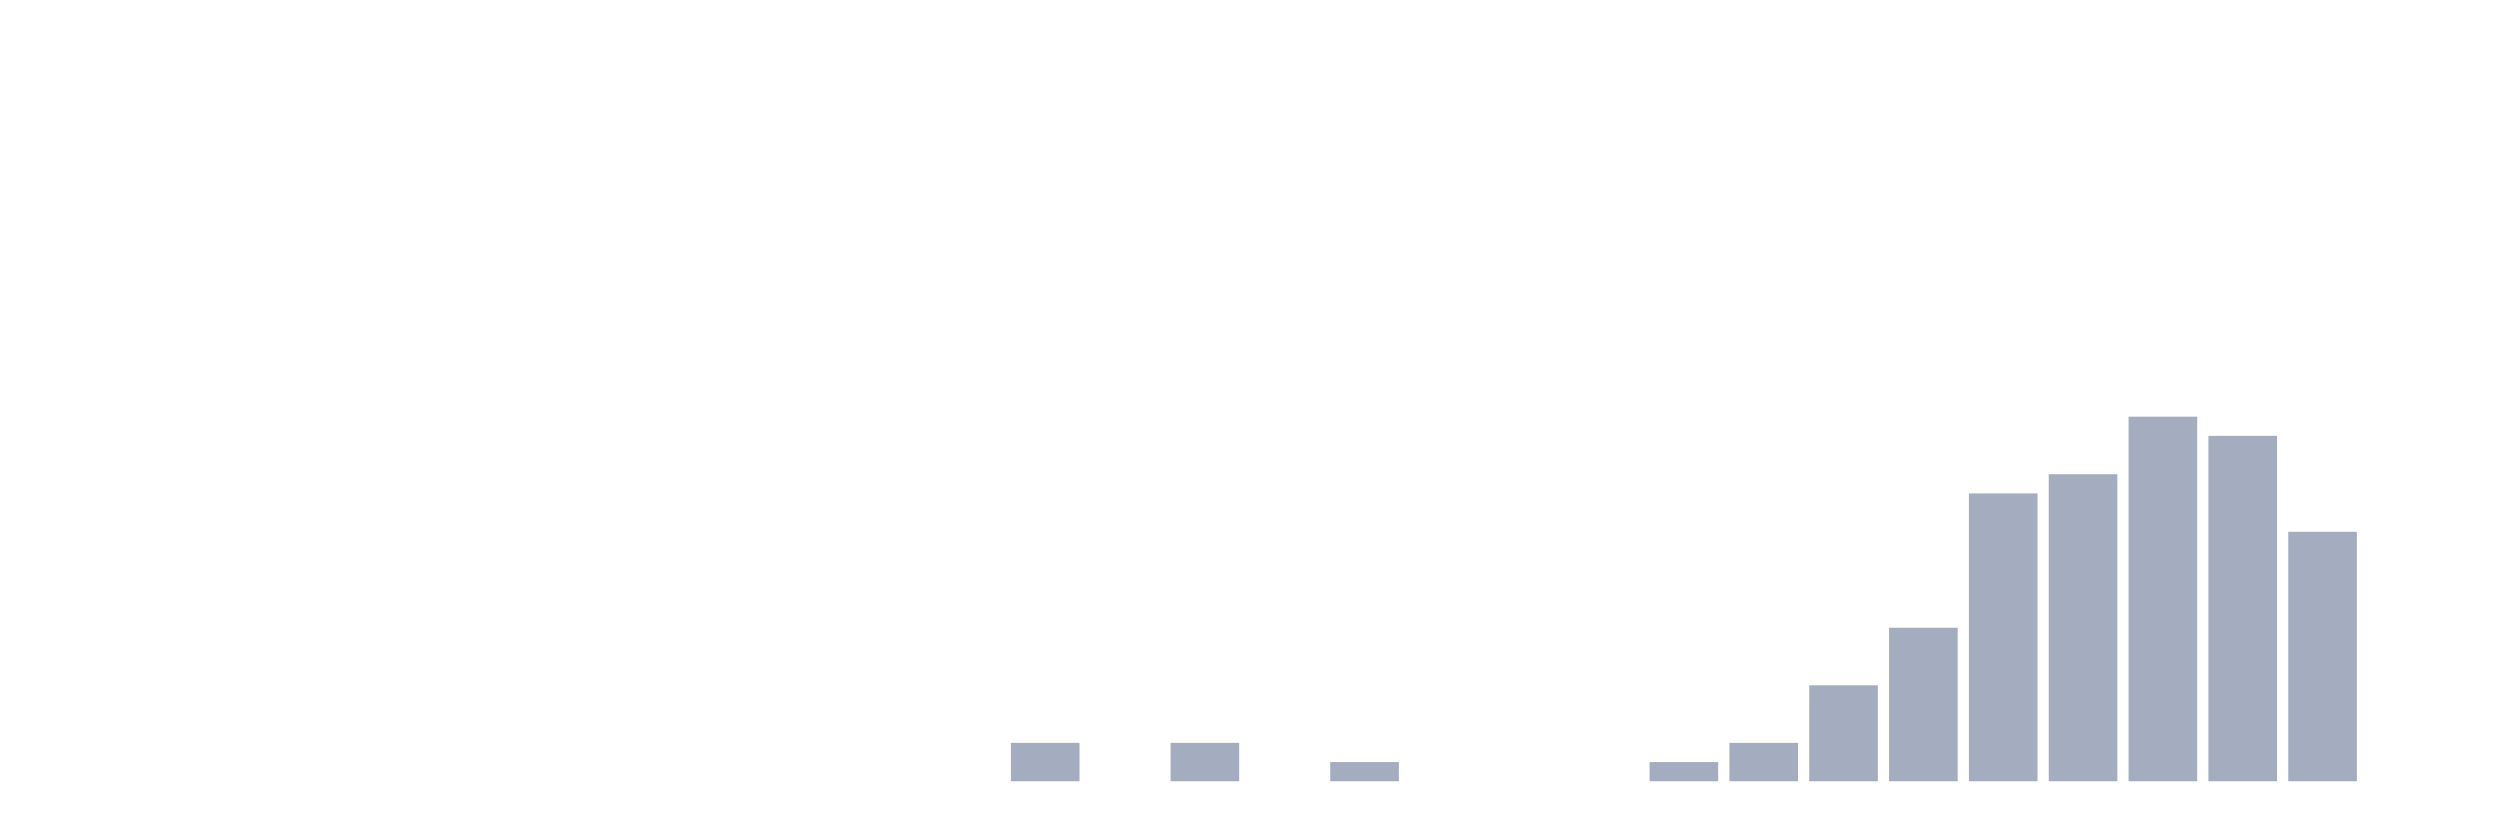
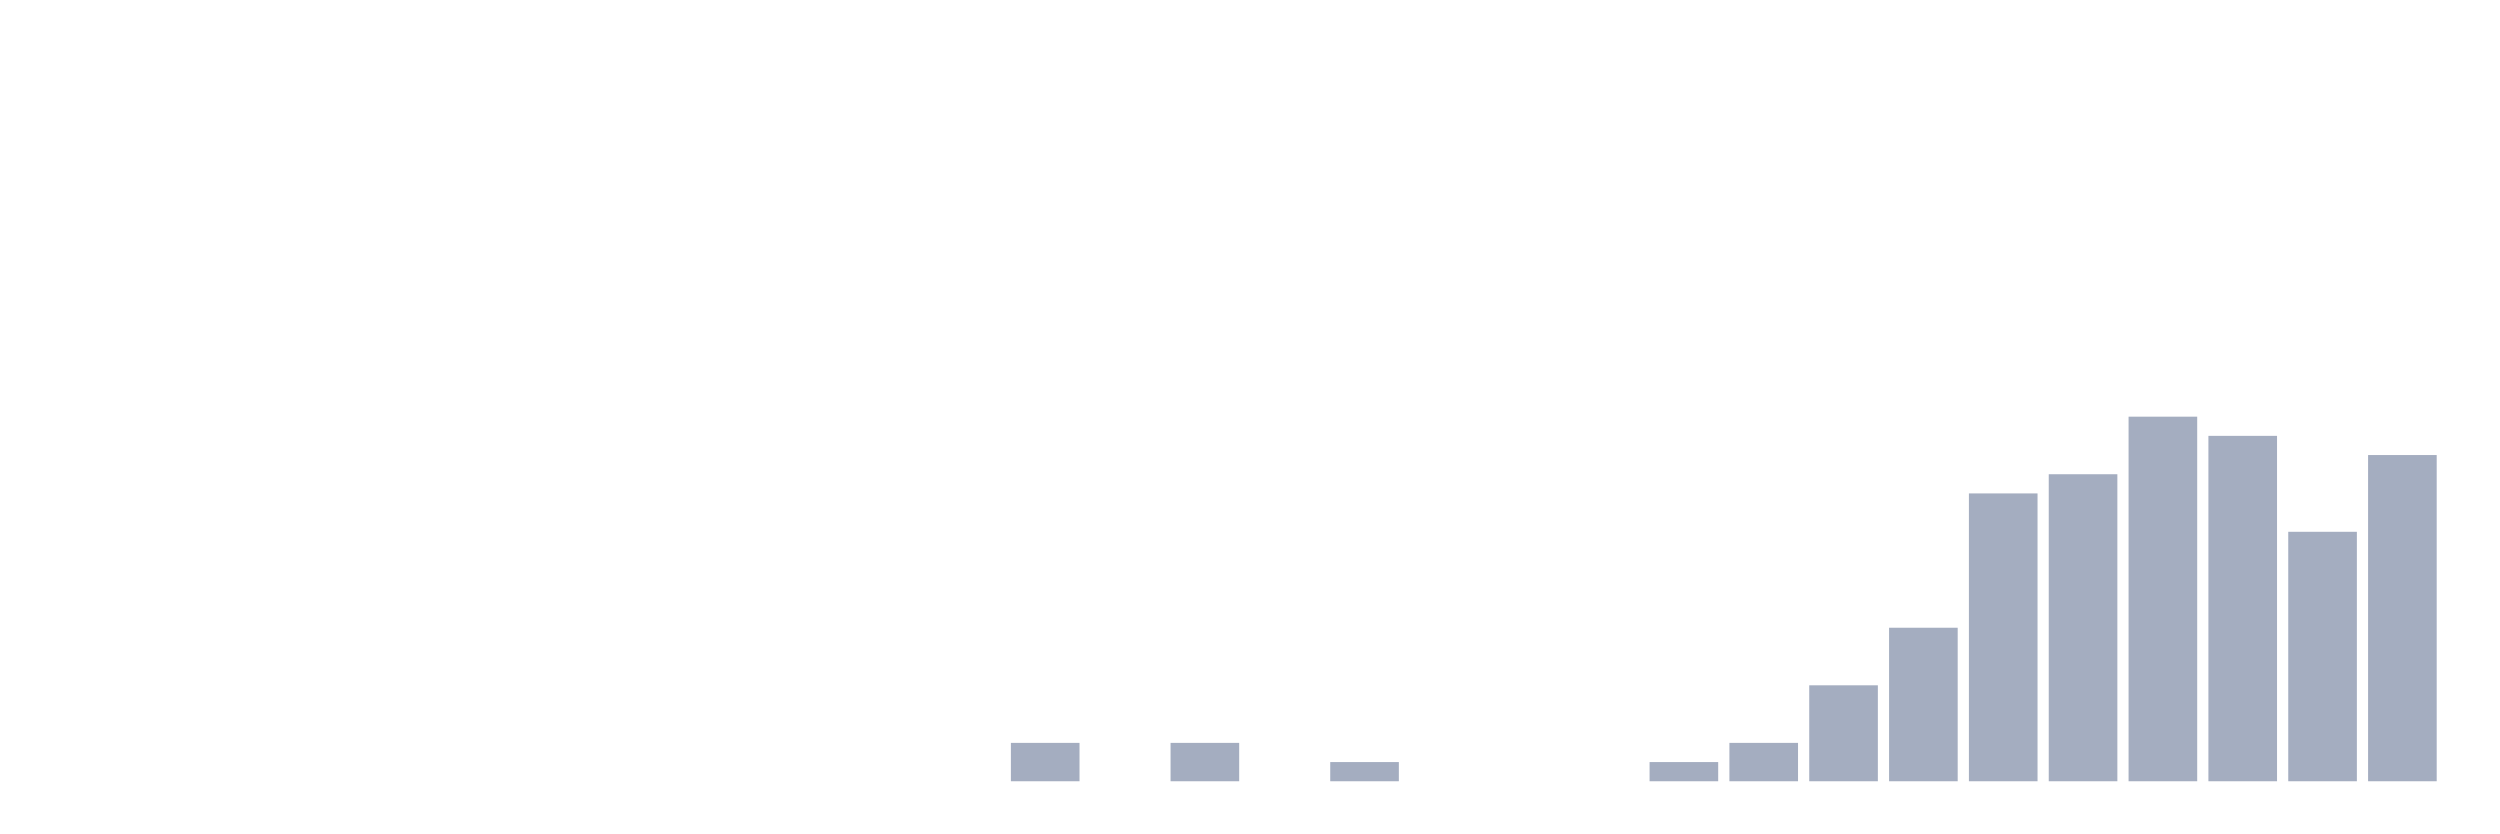
<svg xmlns="http://www.w3.org/2000/svg" viewBox="0 0 480 160">
  <g transform="translate(10,10)">
    <rect class="bar" x="0.153" width="13.175" y="140" height="0" fill="rgb(164,173,192)" />
    <rect class="bar" x="15.482" width="13.175" y="140" height="0" fill="rgb(164,173,192)" />
    <rect class="bar" x="30.81" width="13.175" y="140" height="0" fill="rgb(164,173,192)" />
    <rect class="bar" x="46.138" width="13.175" y="140" height="0" fill="rgb(164,173,192)" />
    <rect class="bar" x="61.466" width="13.175" y="140" height="0" fill="rgb(164,173,192)" />
    <rect class="bar" x="76.794" width="13.175" y="140" height="0" fill="rgb(164,173,192)" />
    <rect class="bar" x="92.123" width="13.175" y="140" height="0" fill="rgb(164,173,192)" />
    <rect class="bar" x="107.451" width="13.175" y="140" height="0" fill="rgb(164,173,192)" />
    <rect class="bar" x="122.779" width="13.175" y="140" height="0" fill="rgb(164,173,192)" />
    <rect class="bar" x="138.107" width="13.175" y="140" height="0" fill="rgb(164,173,192)" />
    <rect class="bar" x="153.436" width="13.175" y="140" height="0" fill="rgb(164,173,192)" />
    <rect class="bar" x="168.764" width="13.175" y="140" height="0" fill="rgb(164,173,192)" />
    <rect class="bar" x="184.092" width="13.175" y="132.632" height="7.368" fill="rgb(164,173,192)" />
    <rect class="bar" x="199.42" width="13.175" y="140" height="0" fill="rgb(164,173,192)" />
    <rect class="bar" x="214.748" width="13.175" y="132.632" height="7.368" fill="rgb(164,173,192)" />
    <rect class="bar" x="230.077" width="13.175" y="140" height="0" fill="rgb(164,173,192)" />
    <rect class="bar" x="245.405" width="13.175" y="136.316" height="3.684" fill="rgb(164,173,192)" />
    <rect class="bar" x="260.733" width="13.175" y="140" height="0" fill="rgb(164,173,192)" />
    <rect class="bar" x="276.061" width="13.175" y="140" height="0" fill="rgb(164,173,192)" />
    <rect class="bar" x="291.39" width="13.175" y="140" height="0" fill="rgb(164,173,192)" />
    <rect class="bar" x="306.718" width="13.175" y="136.316" height="3.684" fill="rgb(164,173,192)" />
    <rect class="bar" x="322.046" width="13.175" y="132.632" height="7.368" fill="rgb(164,173,192)" />
    <rect class="bar" x="337.374" width="13.175" y="121.579" height="18.421" fill="rgb(164,173,192)" />
    <rect class="bar" x="352.702" width="13.175" y="110.526" height="29.474" fill="rgb(164,173,192)" />
    <rect class="bar" x="368.031" width="13.175" y="84.737" height="55.263" fill="rgb(164,173,192)" />
    <rect class="bar" x="383.359" width="13.175" y="81.053" height="58.947" fill="rgb(164,173,192)" />
    <rect class="bar" x="398.687" width="13.175" y="70" height="70" fill="rgb(164,173,192)" />
    <rect class="bar" x="414.015" width="13.175" y="73.684" height="66.316" fill="rgb(164,173,192)" />
    <rect class="bar" x="429.344" width="13.175" y="92.105" height="47.895" fill="rgb(164,173,192)" />
-     <rect class="bar" x="444.672" width="13.175" y="140" height="0" fill="rgb(164,173,192)" />
+     <rect class="bar" x="444.672" width="13.175" y="77.368" height="62.632" fill="rgb(164,173,192)" />
  </g>
</svg>
